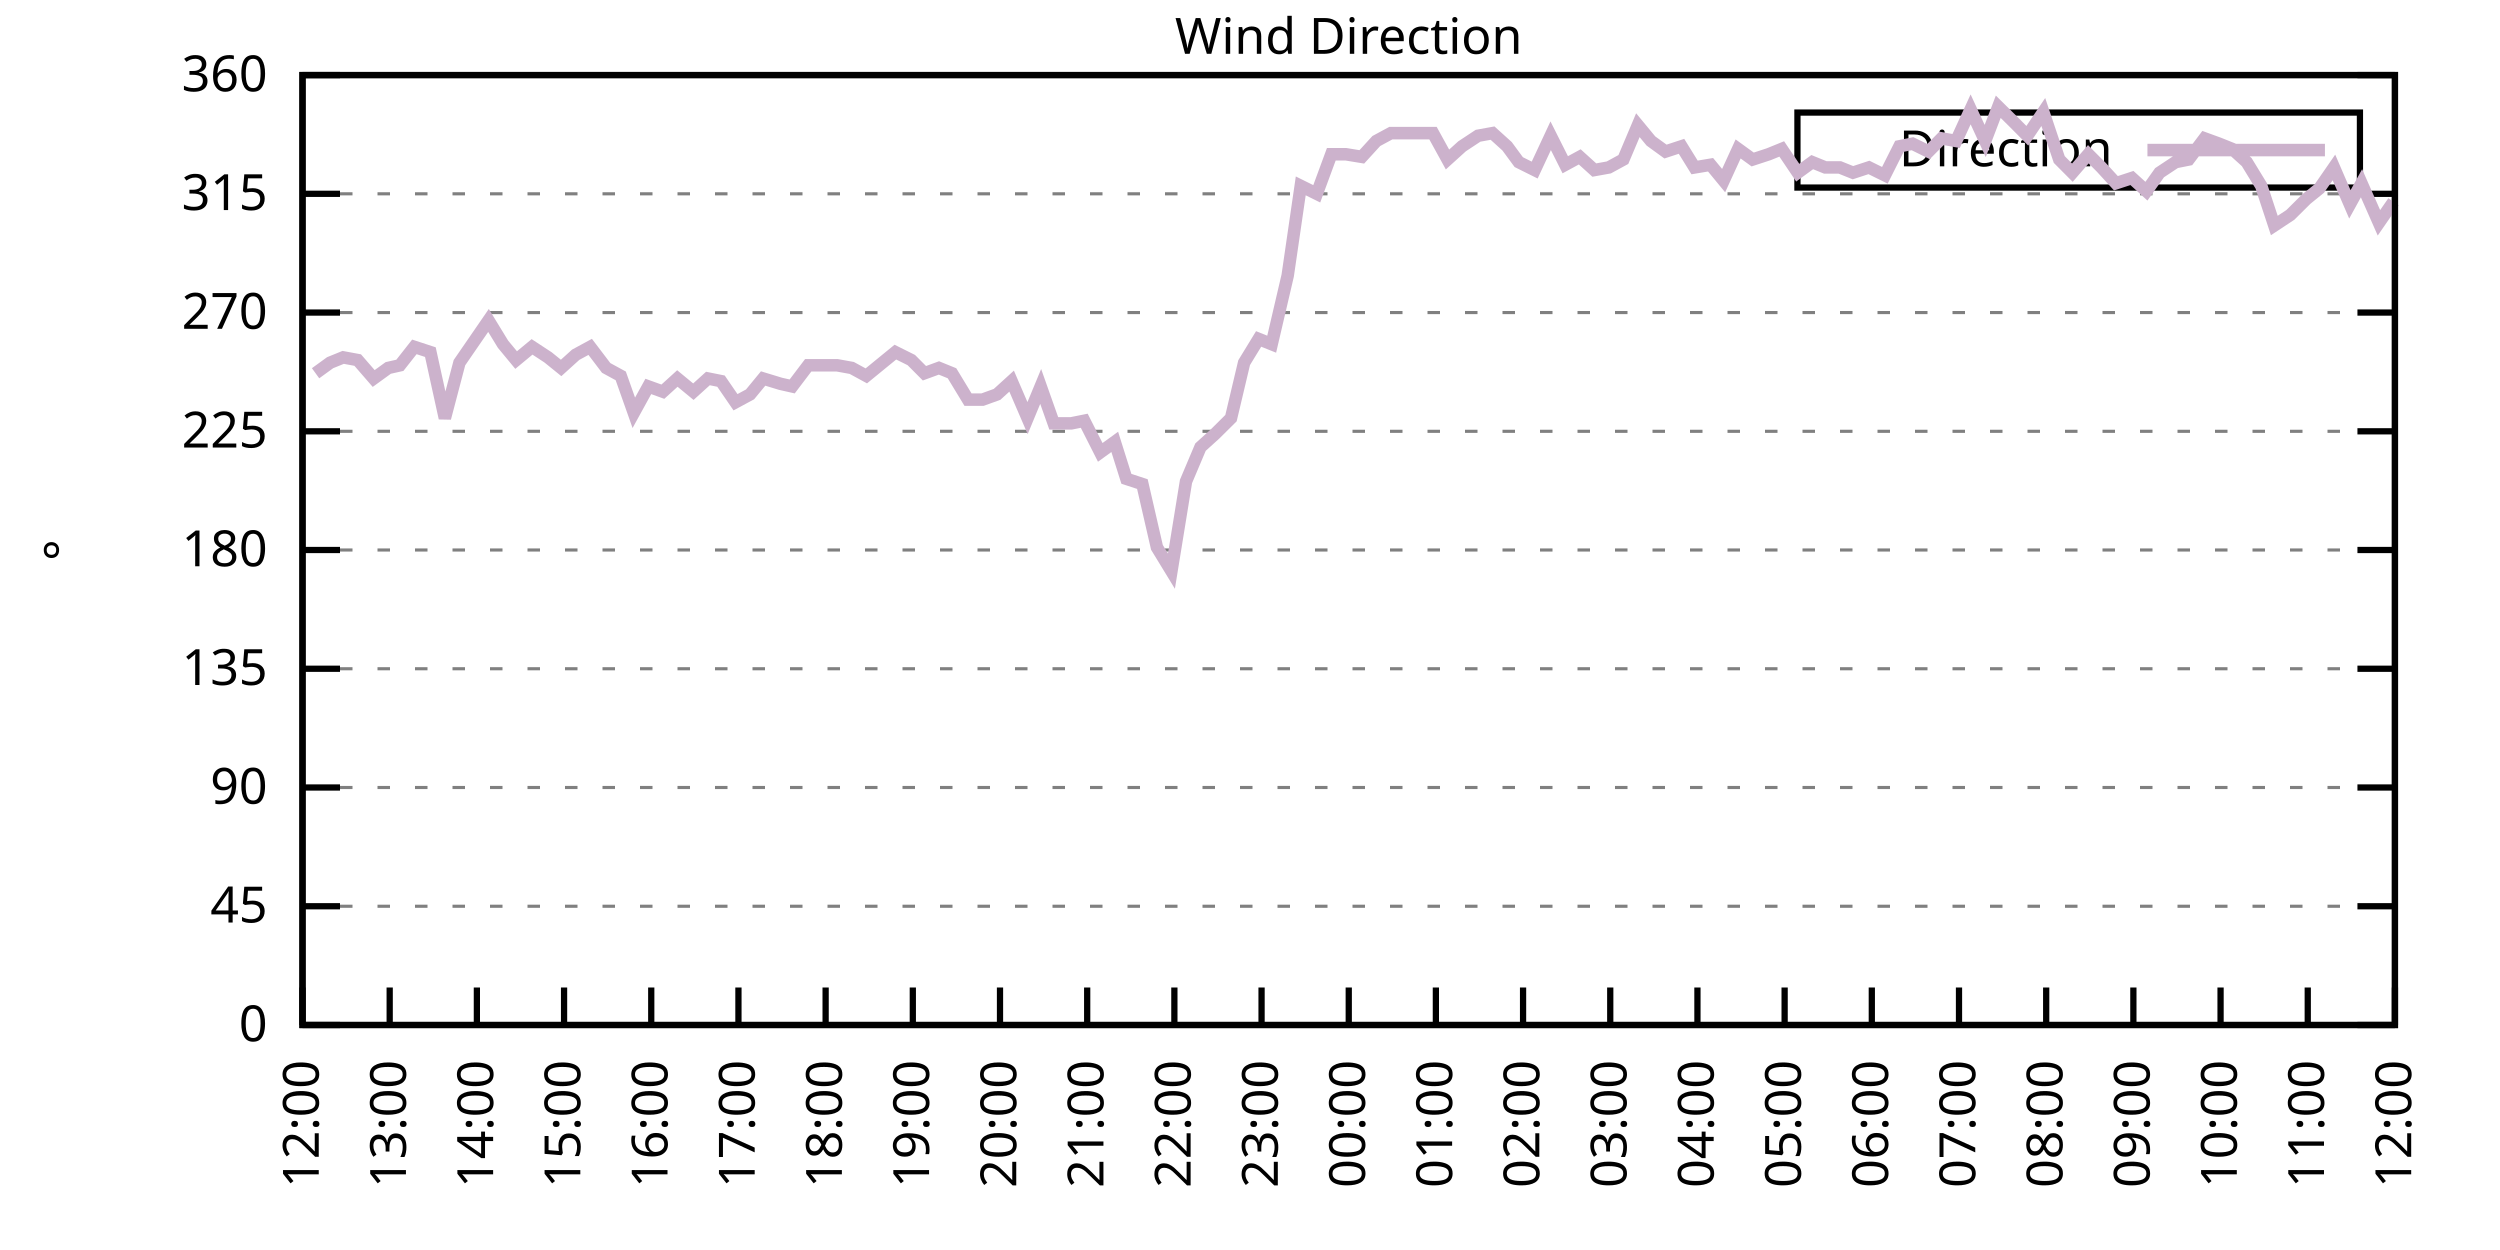
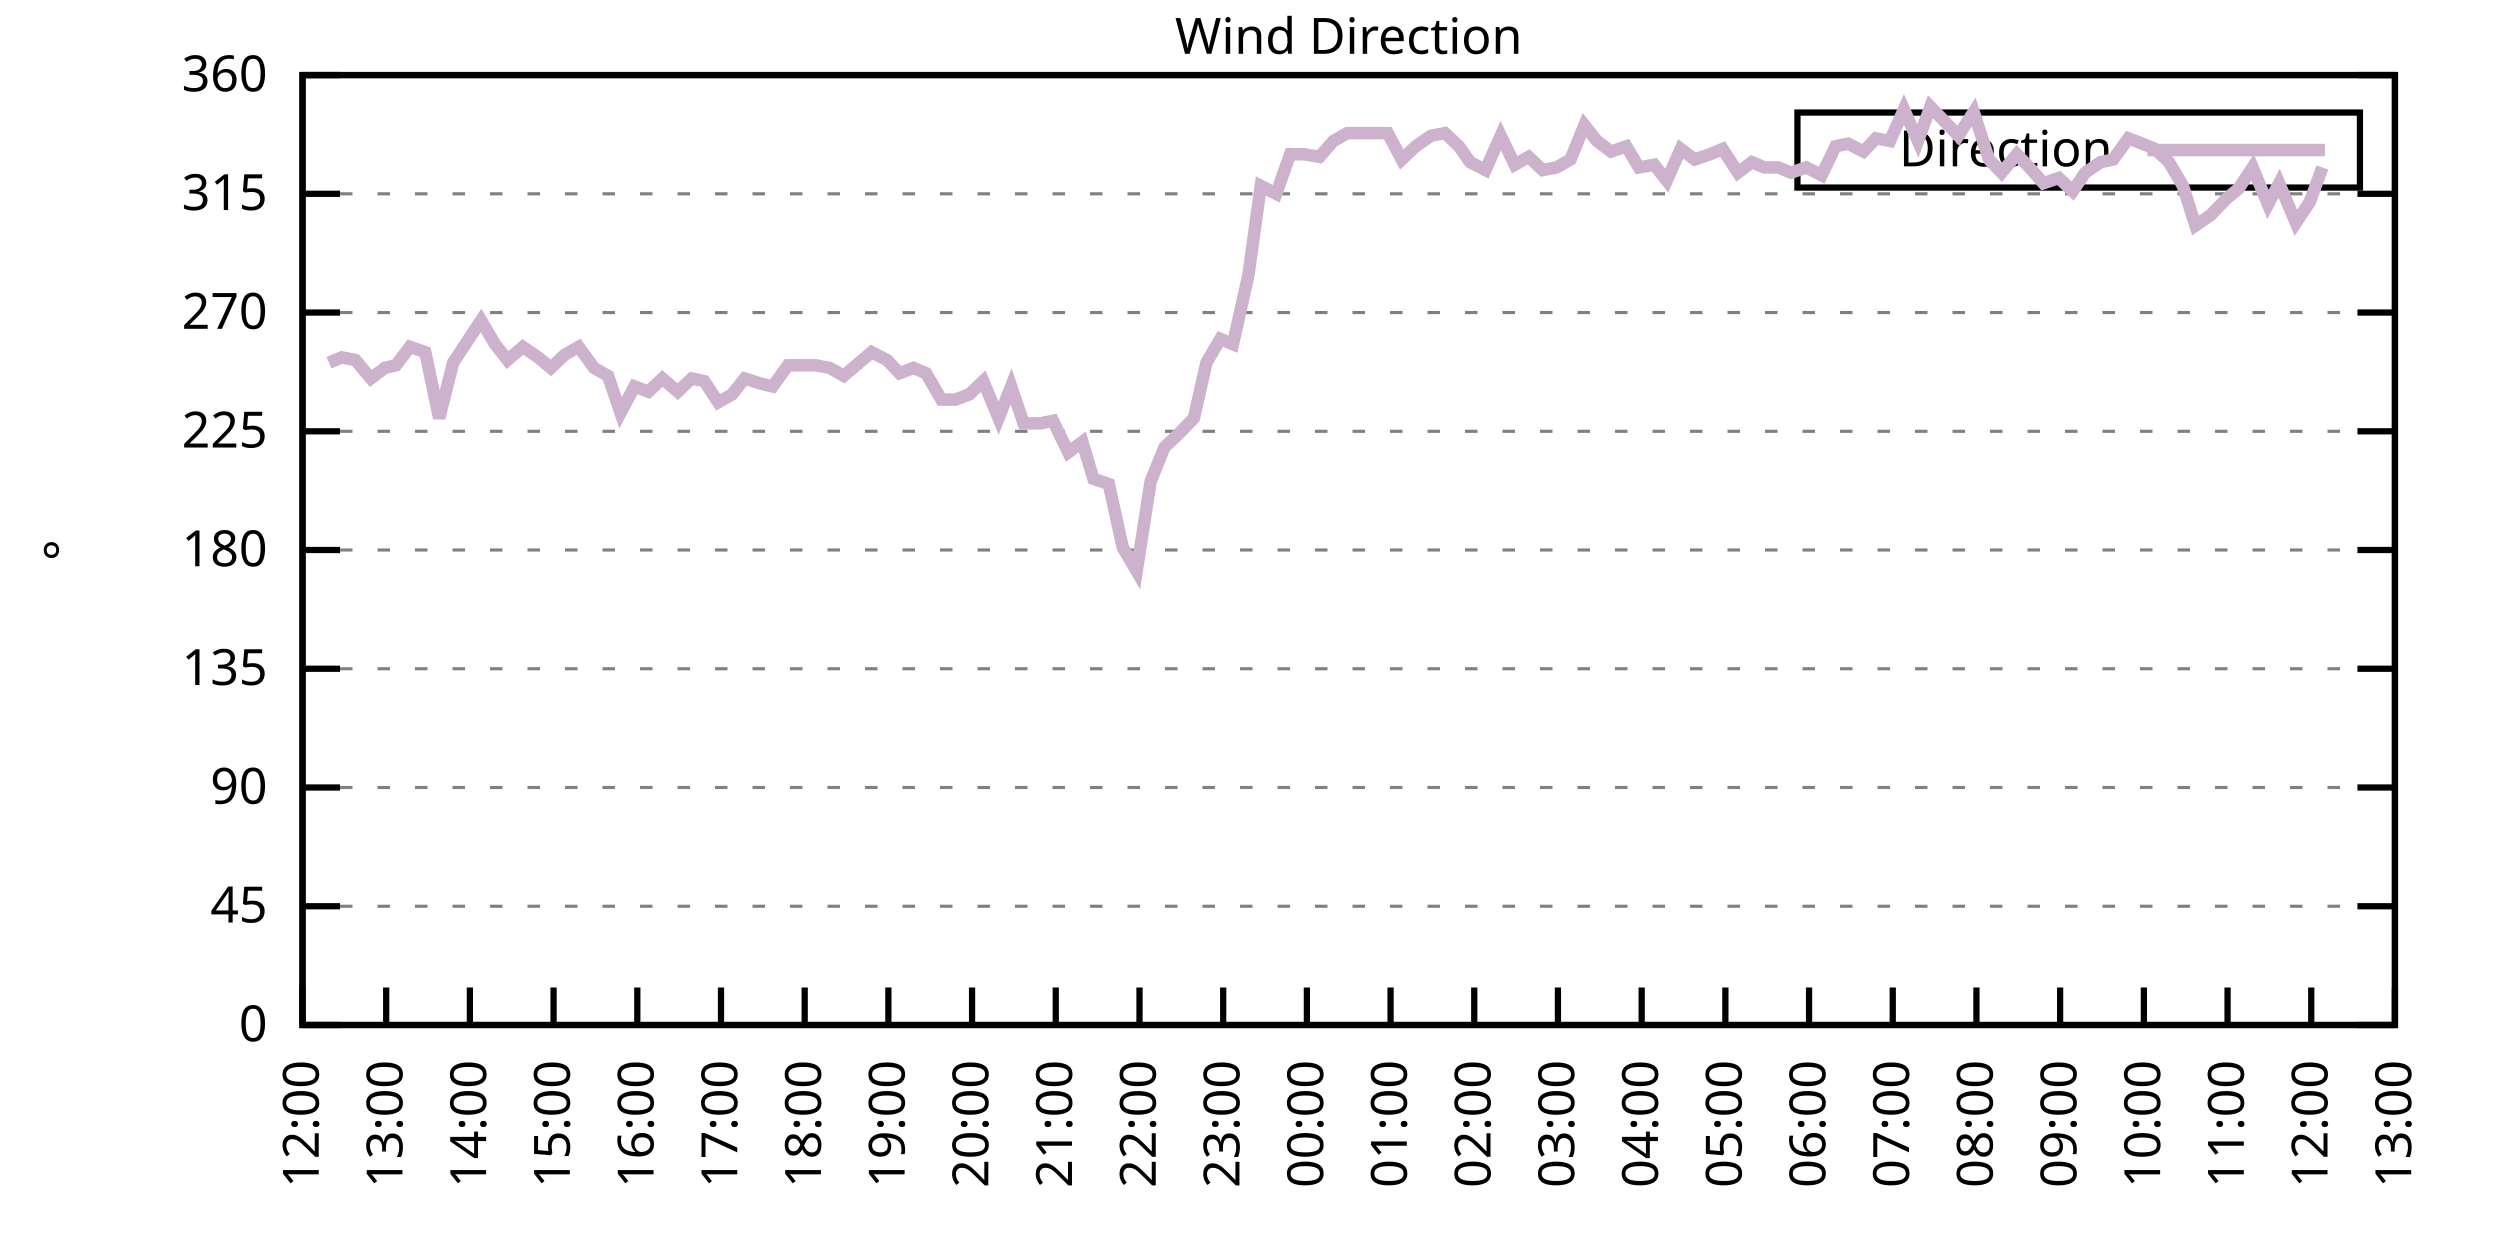
<svg xmlns="http://www.w3.org/2000/svg" xmlns:xlink="http://www.w3.org/1999/xlink" width="400" height="200" viewBox="0 0 400 200">
  <g id="gnuplot_canvas">
    <rect x="0" y="0" width="400" height="200" fill="none" />
    <defs>
      <circle id="gpDot" r="0.5" stroke-width="0.5" stroke="currentColor" />
      <path id="gpPt0" stroke-width="0.333" stroke="currentColor" d="M-1,0 h2 M0,-1 v2" />
      <path id="gpPt1" stroke-width="0.333" stroke="currentColor" d="M-1,-1 L1,1 M1,-1 L-1,1" />
      <path id="gpPt2" stroke-width="0.333" stroke="currentColor" d="M-1,0 L1,0 M0,-1 L0,1 M-1,-1 L1,1 M-1,1 L1,-1" />
      <rect id="gpPt3" stroke-width="0.333" stroke="currentColor" x="-1" y="-1" width="2" height="2" />
      <rect id="gpPt4" stroke-width="0.333" stroke="currentColor" fill="currentColor" x="-1" y="-1" width="2" height="2" />
      <circle id="gpPt5" stroke-width="0.333" stroke="currentColor" cx="0" cy="0" r="1" />
      <use xlink:href="#gpPt5" id="gpPt6" fill="currentColor" stroke="none" />
      <path id="gpPt7" stroke-width="0.333" stroke="currentColor" d="M0,-1.33 L-1.33,0.67 L1.33,0.67 z" />
      <use xlink:href="#gpPt7" id="gpPt8" fill="currentColor" stroke="none" />
      <use xlink:href="#gpPt7" id="gpPt9" stroke="currentColor" transform="rotate(180)" />
      <use xlink:href="#gpPt9" id="gpPt10" fill="currentColor" stroke="none" />
      <use xlink:href="#gpPt3" id="gpPt11" stroke="currentColor" transform="rotate(45)" />
      <use xlink:href="#gpPt11" id="gpPt12" fill="currentColor" stroke="none" />
      <path id="gpPt13" stroke-width="0.333" stroke="currentColor" d="M0,1.330 L1.265,0.411 L0.782,-1.067 L-0.782,-1.076 L-1.265,0.411 z" />
      <use xlink:href="#gpPt13" id="gpPt14" fill="currentColor" stroke="none" />
      <filter id="textbox" filterUnits="objectBoundingBox" x="0" y="0" height="1" width="1">
        <feFlood flood-color="white" flood-opacity="1" result="bgnd" />
        <feComposite in="SourceGraphic" in2="bgnd" operator="atop" />
      </filter>
      <filter id="greybox" filterUnits="objectBoundingBox" x="0" y="0" height="1" width="1">
        <feFlood flood-color="lightgrey" flood-opacity="1" result="grey" />
        <feComposite in="SourceGraphic" in2="grey" operator="atop" />
      </filter>
    </defs>
    <g fill="none" color="white" stroke="currentColor" stroke-width="1.00" stroke-linecap="butt" stroke-linejoin="miter">
</g>
    <g fill="none" color="black" stroke="currentColor" stroke-width="1.00" stroke-linecap="butt" stroke-linejoin="miter">
      <g stroke="none" shape-rendering="crispEdges">
        <polygon fill="rgb(255, 255, 255)" points="48.40,164.00 383.18,164.00 383.18,12.02 48.40,12.02 " />
      </g>
    </g>
    <g fill="none" color="black" stroke="currentColor" stroke-width="1.00" stroke-linecap="butt" stroke-linejoin="miter">
</g>
    <g fill="none" color="black" stroke="black" stroke-width="0.50" stroke-linecap="butt" stroke-linejoin="miter">
</g>
    <g fill="none" color="gray" stroke="currentColor" stroke-width="0.50" stroke-linecap="butt" stroke-linejoin="miter">
      <path stroke="gray" stroke-dasharray="2,4" class="gridline" d="M48.40,164.00 L383.19,164.00  " />
    </g>
    <g fill="none" color="gray" stroke="gray" stroke-width="1.00" stroke-linecap="butt" stroke-linejoin="miter">
</g>
    <g fill="none" color="black" stroke="currentColor" stroke-width="1.00" stroke-linecap="butt" stroke-linejoin="miter">
      <path stroke="black" d="M48.40,164.00 L54.40,164.00 M383.19,164.00 L377.19,164.00  " />
      <g transform="translate(42.80,166.60)" stroke="none" fill="black" font-family="Sans" font-size="8.00" text-anchor="end">
        <text>
          <tspan font-family="Sans"> 0</tspan>
        </text>
      </g>
    </g>
    <g fill="none" color="black" stroke="currentColor" stroke-width="1.00" stroke-linecap="butt" stroke-linejoin="miter">
</g>
    <g fill="none" color="black" stroke="black" stroke-width="0.50" stroke-linecap="butt" stroke-linejoin="miter">
</g>
    <g fill="none" color="gray" stroke="currentColor" stroke-width="0.50" stroke-linecap="butt" stroke-linejoin="miter">
      <path stroke="gray" stroke-dasharray="2,4" class="gridline" d="M48.40,145.00 L383.19,145.00  " />
    </g>
    <g fill="none" color="gray" stroke="gray" stroke-width="1.00" stroke-linecap="butt" stroke-linejoin="miter">
</g>
    <g fill="none" color="black" stroke="currentColor" stroke-width="1.00" stroke-linecap="butt" stroke-linejoin="miter">
      <path stroke="black" d="M48.40,145.00 L54.40,145.00 M383.19,145.00 L377.19,145.00  " />
      <g transform="translate(42.80,147.60)" stroke="none" fill="black" font-family="Sans" font-size="8.00" text-anchor="end">
        <text>
          <tspan font-family="Sans"> 45</tspan>
        </text>
      </g>
    </g>
    <g fill="none" color="black" stroke="currentColor" stroke-width="1.00" stroke-linecap="butt" stroke-linejoin="miter">
</g>
    <g fill="none" color="black" stroke="black" stroke-width="0.50" stroke-linecap="butt" stroke-linejoin="miter">
</g>
    <g fill="none" color="gray" stroke="currentColor" stroke-width="0.50" stroke-linecap="butt" stroke-linejoin="miter">
      <path stroke="gray" stroke-dasharray="2,4" class="gridline" d="M48.40,126.00 L383.19,126.00  " />
    </g>
    <g fill="none" color="gray" stroke="gray" stroke-width="1.00" stroke-linecap="butt" stroke-linejoin="miter">
</g>
    <g fill="none" color="black" stroke="currentColor" stroke-width="1.00" stroke-linecap="butt" stroke-linejoin="miter">
      <path stroke="black" d="M48.40,126.00 L54.40,126.00 M383.19,126.00 L377.19,126.00  " />
      <g transform="translate(42.80,128.60)" stroke="none" fill="black" font-family="Sans" font-size="8.00" text-anchor="end">
        <text>
          <tspan font-family="Sans"> 90</tspan>
        </text>
      </g>
    </g>
    <g fill="none" color="black" stroke="currentColor" stroke-width="1.00" stroke-linecap="butt" stroke-linejoin="miter">
</g>
    <g fill="none" color="black" stroke="black" stroke-width="0.50" stroke-linecap="butt" stroke-linejoin="miter">
</g>
    <g fill="none" color="gray" stroke="currentColor" stroke-width="0.50" stroke-linecap="butt" stroke-linejoin="miter">
      <path stroke="gray" stroke-dasharray="2,4" class="gridline" d="M48.40,107.00 L383.19,107.00  " />
    </g>
    <g fill="none" color="gray" stroke="gray" stroke-width="1.00" stroke-linecap="butt" stroke-linejoin="miter">
</g>
    <g fill="none" color="black" stroke="currentColor" stroke-width="1.00" stroke-linecap="butt" stroke-linejoin="miter">
      <path stroke="black" d="M48.40,107.00 L54.40,107.00 M383.19,107.00 L377.19,107.00  " />
      <g transform="translate(42.80,109.60)" stroke="none" fill="black" font-family="Sans" font-size="8.00" text-anchor="end">
        <text>
          <tspan font-family="Sans"> 135</tspan>
        </text>
      </g>
    </g>
    <g fill="none" color="black" stroke="currentColor" stroke-width="1.00" stroke-linecap="butt" stroke-linejoin="miter">
</g>
    <g fill="none" color="black" stroke="black" stroke-width="0.50" stroke-linecap="butt" stroke-linejoin="miter">
</g>
    <g fill="none" color="gray" stroke="currentColor" stroke-width="0.50" stroke-linecap="butt" stroke-linejoin="miter">
      <path stroke="gray" stroke-dasharray="2,4" class="gridline" d="M48.40,88.00 L383.19,88.00  " />
    </g>
    <g fill="none" color="gray" stroke="gray" stroke-width="1.00" stroke-linecap="butt" stroke-linejoin="miter">
</g>
    <g fill="none" color="black" stroke="currentColor" stroke-width="1.00" stroke-linecap="butt" stroke-linejoin="miter">
      <path stroke="black" d="M48.40,88.00 L54.40,88.00 M383.19,88.00 L377.19,88.00  " />
      <g transform="translate(42.80,90.60)" stroke="none" fill="black" font-family="Sans" font-size="8.00" text-anchor="end">
        <text>
          <tspan font-family="Sans"> 180</tspan>
        </text>
      </g>
    </g>
    <g fill="none" color="black" stroke="currentColor" stroke-width="1.00" stroke-linecap="butt" stroke-linejoin="miter">
</g>
    <g fill="none" color="black" stroke="black" stroke-width="0.50" stroke-linecap="butt" stroke-linejoin="miter">
</g>
    <g fill="none" color="gray" stroke="currentColor" stroke-width="0.50" stroke-linecap="butt" stroke-linejoin="miter">
      <path stroke="gray" stroke-dasharray="2,4" class="gridline" d="M48.40,69.01 L383.19,69.01  " />
    </g>
    <g fill="none" color="gray" stroke="gray" stroke-width="1.00" stroke-linecap="butt" stroke-linejoin="miter">
</g>
    <g fill="none" color="black" stroke="currentColor" stroke-width="1.00" stroke-linecap="butt" stroke-linejoin="miter">
      <path stroke="black" d="M48.40,69.01 L54.40,69.01 M383.19,69.01 L377.19,69.01  " />
      <g transform="translate(42.80,71.61)" stroke="none" fill="black" font-family="Sans" font-size="8.00" text-anchor="end">
        <text>
          <tspan font-family="Sans"> 225</tspan>
        </text>
      </g>
    </g>
    <g fill="none" color="black" stroke="currentColor" stroke-width="1.00" stroke-linecap="butt" stroke-linejoin="miter">
</g>
    <g fill="none" color="black" stroke="black" stroke-width="0.50" stroke-linecap="butt" stroke-linejoin="miter">
</g>
    <g fill="none" color="gray" stroke="currentColor" stroke-width="0.50" stroke-linecap="butt" stroke-linejoin="miter">
      <path stroke="gray" stroke-dasharray="2,4" class="gridline" d="M48.40,50.01 L383.19,50.01  " />
    </g>
    <g fill="none" color="gray" stroke="gray" stroke-width="1.00" stroke-linecap="butt" stroke-linejoin="miter">
</g>
    <g fill="none" color="black" stroke="currentColor" stroke-width="1.00" stroke-linecap="butt" stroke-linejoin="miter">
      <path stroke="black" d="M48.40,50.01 L54.40,50.01 M383.19,50.01 L377.19,50.01  " />
      <g transform="translate(42.80,52.61)" stroke="none" fill="black" font-family="Sans" font-size="8.00" text-anchor="end">
        <text>
          <tspan font-family="Sans"> 270</tspan>
        </text>
      </g>
    </g>
    <g fill="none" color="black" stroke="currentColor" stroke-width="1.00" stroke-linecap="butt" stroke-linejoin="miter">
</g>
    <g fill="none" color="black" stroke="black" stroke-width="0.50" stroke-linecap="butt" stroke-linejoin="miter">
</g>
    <g fill="none" color="gray" stroke="currentColor" stroke-width="0.50" stroke-linecap="butt" stroke-linejoin="miter">
      <path stroke="gray" stroke-dasharray="2,4" class="gridline" d="M48.40,31.01 L383.19,31.01  " />
    </g>
    <g fill="none" color="gray" stroke="gray" stroke-width="1.00" stroke-linecap="butt" stroke-linejoin="miter">
</g>
    <g fill="none" color="black" stroke="currentColor" stroke-width="1.00" stroke-linecap="butt" stroke-linejoin="miter">
      <path stroke="black" d="M48.40,31.01 L54.40,31.01 M383.19,31.01 L377.19,31.01  " />
      <g transform="translate(42.80,33.61)" stroke="none" fill="black" font-family="Sans" font-size="8.00" text-anchor="end">
        <text>
          <tspan font-family="Sans"> 315</tspan>
        </text>
      </g>
    </g>
    <g fill="none" color="black" stroke="currentColor" stroke-width="1.00" stroke-linecap="butt" stroke-linejoin="miter">
</g>
    <g fill="none" color="black" stroke="black" stroke-width="0.50" stroke-linecap="butt" stroke-linejoin="miter">
</g>
    <g fill="none" color="gray" stroke="currentColor" stroke-width="0.50" stroke-linecap="butt" stroke-linejoin="miter">
      <path stroke="gray" stroke-dasharray="2,4" class="gridline" d="M48.40,12.01 L383.19,12.01  " />
    </g>
    <g fill="none" color="gray" stroke="gray" stroke-width="1.00" stroke-linecap="butt" stroke-linejoin="miter">
</g>
    <g fill="none" color="black" stroke="currentColor" stroke-width="1.00" stroke-linecap="butt" stroke-linejoin="miter">
      <path stroke="black" d="M48.40,12.01 L54.40,12.01 M383.19,12.01 L377.19,12.01  " />
      <g transform="translate(42.80,14.61)" stroke="none" fill="black" font-family="Sans" font-size="8.00" text-anchor="end">
        <text>
          <tspan font-family="Sans"> 360</tspan>
        </text>
      </g>
    </g>
    <g fill="none" color="black" stroke="currentColor" stroke-width="1.00" stroke-linecap="butt" stroke-linejoin="miter">
      <path stroke="black" d="M48.40,164.00 L48.40,158.00  " />
      <g transform="translate(51.00,169.60) rotate(270.00)" stroke="none" fill="black" font-family="Sans" font-size="8.00" text-anchor="end">
        <text>
          <tspan font-family="Sans">12:00</tspan>
        </text>
      </g>
    </g>
    <g fill="none" color="black" stroke="currentColor" stroke-width="1.00" stroke-linecap="butt" stroke-linejoin="miter">
-       <path stroke="black" d="M62.35,164.00 L62.35,158.00  " />
-       <g transform="translate(64.95,169.60) rotate(270.00)" stroke="none" fill="black" font-family="Sans" font-size="8.00" text-anchor="end">
+       <path stroke="black" d="M61.79,164.00 L61.79,158.00  " />
+       <g transform="translate(64.39,169.60) rotate(270.00)" stroke="none" fill="black" font-family="Sans" font-size="8.00" text-anchor="end">
        <text>
          <tspan font-family="Sans">13:00</tspan>
        </text>
      </g>
    </g>
    <g fill="none" color="black" stroke="currentColor" stroke-width="1.00" stroke-linecap="butt" stroke-linejoin="miter">
-       <path stroke="black" d="M76.30,164.00 L76.30,158.00  " />
-       <g transform="translate(78.90,169.60) rotate(270.00)" stroke="none" fill="black" font-family="Sans" font-size="8.00" text-anchor="end">
+       <path stroke="black" d="M75.18,164.00 L75.18,158.00  " />
+       <g transform="translate(77.78,169.60) rotate(270.00)" stroke="none" fill="black" font-family="Sans" font-size="8.00" text-anchor="end">
        <text>
          <tspan font-family="Sans">14:00</tspan>
        </text>
      </g>
    </g>
    <g fill="none" color="black" stroke="currentColor" stroke-width="1.00" stroke-linecap="butt" stroke-linejoin="miter">
-       <path stroke="black" d="M90.25,164.00 L90.25,158.00  " />
-       <g transform="translate(92.85,169.60) rotate(270.00)" stroke="none" fill="black" font-family="Sans" font-size="8.00" text-anchor="end">
+       <path stroke="black" d="M88.57,164.00 L88.57,158.00  " />
+       <g transform="translate(91.17,169.60) rotate(270.00)" stroke="none" fill="black" font-family="Sans" font-size="8.00" text-anchor="end">
        <text>
          <tspan font-family="Sans">15:00</tspan>
        </text>
      </g>
    </g>
    <g fill="none" color="black" stroke="currentColor" stroke-width="1.00" stroke-linecap="butt" stroke-linejoin="miter">
-       <path stroke="black" d="M104.20,164.00 L104.20,158.00  " />
-       <g transform="translate(106.80,169.60) rotate(270.00)" stroke="none" fill="black" font-family="Sans" font-size="8.00" text-anchor="end">
+       <path stroke="black" d="M101.97,164.00 L101.97,158.00  " />
+       <g transform="translate(104.57,169.60) rotate(270.00)" stroke="none" fill="black" font-family="Sans" font-size="8.00" text-anchor="end">
        <text>
          <tspan font-family="Sans">16:00</tspan>
        </text>
      </g>
    </g>
    <g fill="none" color="black" stroke="currentColor" stroke-width="1.00" stroke-linecap="butt" stroke-linejoin="miter">
-       <path stroke="black" d="M118.15,164.00 L118.15,158.00  " />
-       <g transform="translate(120.75,169.60) rotate(270.00)" stroke="none" fill="black" font-family="Sans" font-size="8.00" text-anchor="end">
+       <path stroke="black" d="M115.36,164.00 L115.36,158.00  " />
+       <g transform="translate(117.96,169.60) rotate(270.00)" stroke="none" fill="black" font-family="Sans" font-size="8.00" text-anchor="end">
        <text>
          <tspan font-family="Sans">17:00</tspan>
        </text>
      </g>
    </g>
    <g fill="none" color="black" stroke="currentColor" stroke-width="1.00" stroke-linecap="butt" stroke-linejoin="miter">
-       <path stroke="black" d="M132.10,164.00 L132.10,158.00  " />
-       <g transform="translate(134.70,169.60) rotate(270.00)" stroke="none" fill="black" font-family="Sans" font-size="8.00" text-anchor="end">
+       <path stroke="black" d="M128.75,164.00 L128.75,158.00  " />
+       <g transform="translate(131.35,169.60) rotate(270.00)" stroke="none" fill="black" font-family="Sans" font-size="8.00" text-anchor="end">
        <text>
          <tspan font-family="Sans">18:00</tspan>
        </text>
      </g>
    </g>
    <g fill="none" color="black" stroke="currentColor" stroke-width="1.00" stroke-linecap="butt" stroke-linejoin="miter">
-       <path stroke="black" d="M146.05,164.00 L146.05,158.00  " />
-       <g transform="translate(148.65,169.60) rotate(270.00)" stroke="none" fill="black" font-family="Sans" font-size="8.00" text-anchor="end">
+       <path stroke="black" d="M142.14,164.00 L142.14,158.00  " />
+       <g transform="translate(144.74,169.60) rotate(270.00)" stroke="none" fill="black" font-family="Sans" font-size="8.00" text-anchor="end">
        <text>
          <tspan font-family="Sans">19:00</tspan>
        </text>
      </g>
    </g>
    <g fill="none" color="black" stroke="currentColor" stroke-width="1.00" stroke-linecap="butt" stroke-linejoin="miter">
-       <path stroke="black" d="M160.00,164.00 L160.00,158.00  " />
-       <g transform="translate(162.60,169.60) rotate(270.00)" stroke="none" fill="black" font-family="Sans" font-size="8.00" text-anchor="end">
+       <path stroke="black" d="M155.53,164.00 L155.53,158.00  " />
+       <g transform="translate(158.13,169.60) rotate(270.00)" stroke="none" fill="black" font-family="Sans" font-size="8.00" text-anchor="end">
        <text>
          <tspan font-family="Sans">20:00</tspan>
        </text>
      </g>
    </g>
    <g fill="none" color="black" stroke="currentColor" stroke-width="1.00" stroke-linecap="butt" stroke-linejoin="miter">
-       <path stroke="black" d="M173.95,164.00 L173.95,158.00  " />
-       <g transform="translate(176.55,169.60) rotate(270.00)" stroke="none" fill="black" font-family="Sans" font-size="8.00" text-anchor="end">
+       <path stroke="black" d="M168.92,164.00 L168.92,158.00  " />
+       <g transform="translate(171.52,169.60) rotate(270.00)" stroke="none" fill="black" font-family="Sans" font-size="8.00" text-anchor="end">
        <text>
          <tspan font-family="Sans">21:00</tspan>
        </text>
      </g>
    </g>
    <g fill="none" color="black" stroke="currentColor" stroke-width="1.00" stroke-linecap="butt" stroke-linejoin="miter">
-       <path stroke="black" d="M187.90,164.00 L187.90,158.00  " />
-       <g transform="translate(190.50,169.60) rotate(270.00)" stroke="none" fill="black" font-family="Sans" font-size="8.00" text-anchor="end">
+       <path stroke="black" d="M182.32,164.00 L182.32,158.00  " />
+       <g transform="translate(184.92,169.60) rotate(270.00)" stroke="none" fill="black" font-family="Sans" font-size="8.00" text-anchor="end">
        <text>
          <tspan font-family="Sans">22:00</tspan>
        </text>
      </g>
    </g>
    <g fill="none" color="black" stroke="currentColor" stroke-width="1.00" stroke-linecap="butt" stroke-linejoin="miter">
-       <path stroke="black" d="M201.85,164.00 L201.85,158.00  " />
-       <g transform="translate(204.45,169.60) rotate(270.00)" stroke="none" fill="black" font-family="Sans" font-size="8.00" text-anchor="end">
+       <path stroke="black" d="M195.71,164.00 L195.71,158.00  " />
+       <g transform="translate(198.31,169.60) rotate(270.00)" stroke="none" fill="black" font-family="Sans" font-size="8.00" text-anchor="end">
        <text>
          <tspan font-family="Sans">23:00</tspan>
        </text>
      </g>
    </g>
    <g fill="none" color="black" stroke="currentColor" stroke-width="1.00" stroke-linecap="butt" stroke-linejoin="miter">
-       <path stroke="black" d="M215.80,164.00 L215.80,158.00  " />
-       <g transform="translate(218.40,169.60) rotate(270.00)" stroke="none" fill="black" font-family="Sans" font-size="8.00" text-anchor="end">
+       <path stroke="black" d="M209.10,164.00 L209.10,158.00  " />
+       <g transform="translate(211.70,169.60) rotate(270.00)" stroke="none" fill="black" font-family="Sans" font-size="8.00" text-anchor="end">
        <text>
          <tspan font-family="Sans">00:00</tspan>
        </text>
      </g>
    </g>
    <g fill="none" color="black" stroke="currentColor" stroke-width="1.00" stroke-linecap="butt" stroke-linejoin="miter">
-       <path stroke="black" d="M229.74,164.00 L229.74,158.00  " />
-       <g transform="translate(232.34,169.60) rotate(270.00)" stroke="none" fill="black" font-family="Sans" font-size="8.00" text-anchor="end">
+       <path stroke="black" d="M222.49,164.00 L222.49,158.00  " />
+       <g transform="translate(225.09,169.60) rotate(270.00)" stroke="none" fill="black" font-family="Sans" font-size="8.00" text-anchor="end">
        <text>
          <tspan font-family="Sans">01:00</tspan>
        </text>
      </g>
    </g>
    <g fill="none" color="black" stroke="currentColor" stroke-width="1.00" stroke-linecap="butt" stroke-linejoin="miter">
-       <path stroke="black" d="M243.69,164.00 L243.69,158.00  " />
-       <g transform="translate(246.29,169.60) rotate(270.00)" stroke="none" fill="black" font-family="Sans" font-size="8.00" text-anchor="end">
+       <path stroke="black" d="M235.88,164.00 L235.88,158.00  " />
+       <g transform="translate(238.48,169.60) rotate(270.00)" stroke="none" fill="black" font-family="Sans" font-size="8.00" text-anchor="end">
        <text>
          <tspan font-family="Sans">02:00</tspan>
        </text>
      </g>
    </g>
    <g fill="none" color="black" stroke="currentColor" stroke-width="1.00" stroke-linecap="butt" stroke-linejoin="miter">
-       <path stroke="black" d="M257.64,164.00 L257.64,158.00  " />
-       <g transform="translate(260.24,169.60) rotate(270.00)" stroke="none" fill="black" font-family="Sans" font-size="8.00" text-anchor="end">
+       <path stroke="black" d="M249.27,164.00 L249.27,158.00  " />
+       <g transform="translate(251.87,169.60) rotate(270.00)" stroke="none" fill="black" font-family="Sans" font-size="8.00" text-anchor="end">
        <text>
          <tspan font-family="Sans">03:00</tspan>
        </text>
      </g>
    </g>
    <g fill="none" color="black" stroke="currentColor" stroke-width="1.00" stroke-linecap="butt" stroke-linejoin="miter">
-       <path stroke="black" d="M271.59,164.00 L271.59,158.00  " />
-       <g transform="translate(274.19,169.60) rotate(270.00)" stroke="none" fill="black" font-family="Sans" font-size="8.00" text-anchor="end">
+       <path stroke="black" d="M262.67,164.00 L262.67,158.00  " />
+       <g transform="translate(265.27,169.60) rotate(270.00)" stroke="none" fill="black" font-family="Sans" font-size="8.00" text-anchor="end">
        <text>
          <tspan font-family="Sans">04:00</tspan>
        </text>
      </g>
    </g>
    <g fill="none" color="black" stroke="currentColor" stroke-width="1.00" stroke-linecap="butt" stroke-linejoin="miter">
-       <path stroke="black" d="M285.54,164.00 L285.54,158.00  " />
-       <g transform="translate(288.14,169.60) rotate(270.00)" stroke="none" fill="black" font-family="Sans" font-size="8.00" text-anchor="end">
+       <path stroke="black" d="M276.06,164.00 L276.06,158.00  " />
+       <g transform="translate(278.66,169.60) rotate(270.00)" stroke="none" fill="black" font-family="Sans" font-size="8.00" text-anchor="end">
        <text>
          <tspan font-family="Sans">05:00</tspan>
        </text>
      </g>
    </g>
    <g fill="none" color="black" stroke="currentColor" stroke-width="1.00" stroke-linecap="butt" stroke-linejoin="miter">
-       <path stroke="black" d="M299.49,164.00 L299.49,158.00  " />
-       <g transform="translate(302.09,169.60) rotate(270.00)" stroke="none" fill="black" font-family="Sans" font-size="8.00" text-anchor="end">
+       <path stroke="black" d="M289.45,164.00 L289.45,158.00  " />
+       <g transform="translate(292.05,169.60) rotate(270.00)" stroke="none" fill="black" font-family="Sans" font-size="8.00" text-anchor="end">
        <text>
          <tspan font-family="Sans">06:00</tspan>
        </text>
      </g>
    </g>
    <g fill="none" color="black" stroke="currentColor" stroke-width="1.00" stroke-linecap="butt" stroke-linejoin="miter">
-       <path stroke="black" d="M313.44,164.00 L313.44,158.00  " />
-       <g transform="translate(316.04,169.60) rotate(270.00)" stroke="none" fill="black" font-family="Sans" font-size="8.00" text-anchor="end">
+       <path stroke="black" d="M302.84,164.00 L302.84,158.00  " />
+       <g transform="translate(305.44,169.60) rotate(270.00)" stroke="none" fill="black" font-family="Sans" font-size="8.00" text-anchor="end">
        <text>
          <tspan font-family="Sans">07:00</tspan>
        </text>
      </g>
    </g>
    <g fill="none" color="black" stroke="currentColor" stroke-width="1.00" stroke-linecap="butt" stroke-linejoin="miter">
-       <path stroke="black" d="M327.39,164.00 L327.39,158.00  " />
-       <g transform="translate(329.99,169.60) rotate(270.00)" stroke="none" fill="black" font-family="Sans" font-size="8.00" text-anchor="end">
+       <path stroke="black" d="M316.23,164.00 L316.23,158.00  " />
+       <g transform="translate(318.83,169.60) rotate(270.00)" stroke="none" fill="black" font-family="Sans" font-size="8.00" text-anchor="end">
        <text>
          <tspan font-family="Sans">08:00</tspan>
        </text>
      </g>
    </g>
    <g fill="none" color="black" stroke="currentColor" stroke-width="1.00" stroke-linecap="butt" stroke-linejoin="miter">
-       <path stroke="black" d="M341.34,164.00 L341.34,158.00  " />
-       <g transform="translate(343.94,169.60) rotate(270.00)" stroke="none" fill="black" font-family="Sans" font-size="8.00" text-anchor="end">
+       <path stroke="black" d="M329.62,164.00 L329.62,158.00  " />
+       <g transform="translate(332.22,169.60) rotate(270.00)" stroke="none" fill="black" font-family="Sans" font-size="8.00" text-anchor="end">
        <text>
          <tspan font-family="Sans">09:00</tspan>
        </text>
      </g>
    </g>
    <g fill="none" color="black" stroke="currentColor" stroke-width="1.00" stroke-linecap="butt" stroke-linejoin="miter">
-       <path stroke="black" d="M355.29,164.00 L355.29,158.00  " />
-       <g transform="translate(357.89,169.60) rotate(270.00)" stroke="none" fill="black" font-family="Sans" font-size="8.00" text-anchor="end">
+       <path stroke="black" d="M343.02,164.00 L343.02,158.00  " />
+       <g transform="translate(345.62,169.60) rotate(270.00)" stroke="none" fill="black" font-family="Sans" font-size="8.00" text-anchor="end">
        <text>
          <tspan font-family="Sans">10:00</tspan>
        </text>
      </g>
    </g>
    <g fill="none" color="black" stroke="currentColor" stroke-width="1.00" stroke-linecap="butt" stroke-linejoin="miter">
-       <path stroke="black" d="M369.24,164.00 L369.24,158.00  " />
-       <g transform="translate(371.84,169.60) rotate(270.00)" stroke="none" fill="black" font-family="Sans" font-size="8.00" text-anchor="end">
+       <path stroke="black" d="M356.41,164.00 L356.41,158.00  " />
+       <g transform="translate(359.01,169.60) rotate(270.00)" stroke="none" fill="black" font-family="Sans" font-size="8.00" text-anchor="end">
        <text>
          <tspan font-family="Sans">11:00</tspan>
+         </text>
+       </g>
+     </g>
+     <g fill="none" color="black" stroke="currentColor" stroke-width="1.00" stroke-linecap="butt" stroke-linejoin="miter">
+       <path stroke="black" d="M369.80,164.00 L369.80,158.00  " />
+       <g transform="translate(372.40,169.60) rotate(270.00)" stroke="none" fill="black" font-family="Sans" font-size="8.00" text-anchor="end">
+         <text>
+           <tspan font-family="Sans">12:00</tspan>
        </text>
      </g>
    </g>
    <g fill="none" color="black" stroke="currentColor" stroke-width="1.00" stroke-linecap="butt" stroke-linejoin="miter">
      <path stroke="black" d="M383.19,164.00 L383.19,158.00  " />
      <g transform="translate(385.79,169.60) rotate(270.00)" stroke="none" fill="black" font-family="Sans" font-size="8.00" text-anchor="end">
        <text>
-           <tspan font-family="Sans">12:00</tspan>
+           <tspan font-family="Sans">13:00</tspan>
        </text>
      </g>
    </g>
    <g fill="none" color="black" stroke="currentColor" stroke-width="1.00" stroke-linecap="butt" stroke-linejoin="miter">
</g>
    <g fill="none" color="black" stroke="currentColor" stroke-width="1.00" stroke-linecap="butt" stroke-linejoin="miter">
      <path stroke="black" d="M48.40,12.01 L48.40,164.00 L383.19,164.00 L383.19,12.01 L48.40,12.01 Z  " />
    </g>
    <g fill="none" color="black" stroke="currentColor" stroke-width="1.00" stroke-linecap="butt" stroke-linejoin="miter">
</g>
    <g fill="none" color="black" stroke="currentColor" stroke-width="1.00" stroke-linecap="butt" stroke-linejoin="miter">
      <path stroke="black" d="M287.59,30.01 L287.59,18.01 L377.59,18.01 L377.59,30.01 L287.59,30.01 Z  " />
    </g>
    <g id="Wind_direction_plot_1">
      <g fill="none" color="white" stroke="black" stroke-width="2.00" stroke-linecap="butt" stroke-linejoin="miter">
</g>
      <g fill="none" color="black" stroke="currentColor" stroke-width="2.00" stroke-linecap="butt" stroke-linejoin="miter">
        <g transform="translate(337.99,26.61)" stroke="none" fill="black" font-family="Sans" font-size="8.00" text-anchor="end">
          <text>
            <tspan font-family="Sans">Direction</tspan>
          </text>
        </g>
      </g>
      <g fill="none" color="black" stroke="currentColor" stroke-width="2.00" stroke-linecap="butt" stroke-linejoin="miter">
-         <path stroke="rgb(204, 178, 204)" d="M343.59,24.01 L371.99,24.01 M50.49,59.72 L52.82,58.03 L54.91,57.18 L57.23,57.61 L59.79,60.56 L62.12,58.87   L63.98,58.45 L66.30,55.50 L68.86,56.34 L71.18,66.90 L73.51,58.03 L78.16,51.27 L80.48,55.07 L82.58,57.61   L85.13,55.50 L87.69,57.18 L89.78,58.87 L92.11,56.76 L94.43,55.50 L96.99,58.87 L99.32,60.14 L101.41,66.05   L103.73,61.83 L106.06,62.67 L108.38,60.56 L110.94,62.67 L113.27,60.56 L115.36,60.98 L117.68,64.36 L120.01,63.10   L122.10,60.56 L124.89,61.41 L126.75,61.83 L129.31,58.45 L131.63,58.45 L133.96,58.45 L136.28,58.87 L138.61,60.14   L143.26,56.34 L145.81,57.61 L147.91,59.72 L150.23,58.87 L152.32,59.72 L154.88,63.94 L157.21,63.94 L159.53,63.10   L161.86,60.98 L164.41,66.90 L166.51,61.83 L168.60,67.74 L171.39,67.74 L173.48,67.32 L176.04,72.38 L178.36,70.70   L180.22,76.61 L182.78,77.45 L185.11,87.58 L187.43,91.38 L189.76,77.03 L192.08,71.54 L194.41,69.43 L196.96,66.90   L199.06,58.03 L201.38,54.23 L203.47,55.07 L206.03,44.10 L208.12,29.74 L210.68,31.01 L213.01,24.68 L215.33,24.68   L217.89,25.10 L220.21,22.56 L222.54,21.30 L224.63,21.30 L226.95,21.30 L229.28,21.30 L231.60,25.52 L233.93,23.41   L236.49,21.72 L238.81,21.30 L241.14,23.41 L243.00,25.94 L245.55,27.21 L248.11,21.72 L250.44,26.36 L252.76,25.10   L255.09,27.21 L257.41,26.79 L259.74,25.52 L262.06,20.03 L264.15,22.56 L266.48,24.25 L269.04,23.41 L271.13,26.79   L273.69,26.36 L275.78,28.90 L278.10,23.83 L280.43,25.52 L282.99,24.68 L285.08,23.83 L287.64,27.63 L289.96,25.94   L292.05,26.79 L294.38,26.79 L296.47,27.63 L299.03,26.79 L301.58,28.05 L303.91,23.41 L306.00,22.99 L308.56,24.25   L310.65,22.14 L312.98,22.56 L315.30,17.50 L317.63,22.56 L319.72,17.08 L322.28,19.61 L324.37,21.72 L326.93,17.92   L329.48,25.52 L331.58,27.63 L334.13,24.68 L336.23,26.79 L338.55,29.32 L341.11,28.48 L343.43,30.59 L345.53,27.63   L348.08,25.94 L350.18,25.52 L352.73,22.14 L355.06,22.99 L357.15,23.83 L359.48,25.94 L361.80,29.74 L363.89,36.08   L366.45,34.39 L369.01,31.85 L371.10,30.16 L373.43,26.79 L375.98,32.70 L377.84,29.32 L380.63,35.65 L382.96,32.28    " />
+         <path stroke="rgb(204, 178, 204)" d="M343.59,24.01 L371.99,24.01 M52.64,58.03 L54.65,57.18 L56.88,57.61 L59.34,60.56 L61.57,58.87 L63.35,58.45   L65.59,55.50 L68.04,56.34 L70.27,66.90 L72.50,58.03 L76.97,51.27 L79.20,55.07 L81.21,57.61 L83.66,55.50   L86.12,57.18 L88.13,58.87 L90.36,56.76 L92.59,55.50 L95.05,58.87 L97.28,60.14 L99.29,66.05 L101.52,61.83   L103.75,62.67 L105.98,60.56 L108.44,62.67 L110.67,60.56 L112.68,60.98 L114.91,64.36 L117.14,63.10 L119.15,60.56   L121.83,61.41 L123.62,61.83 L126.07,58.45 L128.30,58.45 L130.54,58.45 L132.77,58.87 L135.00,60.14 L139.46,56.34   L141.92,57.61 L143.93,59.72 L146.16,58.87 L148.17,59.72 L150.62,63.94 L152.85,63.94 L155.09,63.10 L157.32,60.98   L159.77,66.90 L161.78,61.83 L163.79,67.74 L166.47,67.74 L168.48,67.32 L170.93,72.38 L173.17,70.70 L174.95,76.61   L177.41,77.45 L179.64,87.58 L181.87,91.38 L184.10,77.03 L186.33,71.54 L188.57,69.43 L191.02,66.90 L193.03,58.03   L195.26,54.23 L197.27,55.07 L199.73,44.10 L201.73,29.74 L204.19,31.01 L206.42,24.68 L208.65,24.68 L211.11,25.10   L213.34,22.56 L215.57,21.30 L217.58,21.30 L219.81,21.30 L222.04,21.30 L224.28,25.52 L226.51,23.41 L228.96,21.72   L231.20,21.30 L233.43,23.41 L235.21,25.94 L237.67,27.21 L240.12,21.72 L242.36,26.36 L244.59,25.10 L246.82,27.21   L249.05,26.79 L251.28,25.52 L253.51,20.03 L255.52,22.56 L257.76,24.25 L260.21,23.41 L262.22,26.79 L264.67,26.36   L266.68,28.90 L268.92,23.83 L271.15,25.52 L273.60,24.68 L275.61,23.83 L278.07,27.63 L280.30,25.94 L282.31,26.79   L284.54,26.79 L286.55,27.63 L289.00,26.79 L291.46,28.05 L293.69,23.41 L295.70,22.99 L298.15,24.25 L300.16,22.14   L302.39,22.56 L304.63,17.50 L306.86,22.56 L308.87,17.08 L311.32,19.61 L313.33,21.72 L315.79,17.92 L318.24,25.52   L320.25,27.63 L322.70,24.68 L324.71,26.79 L326.95,29.32 L329.40,28.48 L331.63,30.59 L333.64,27.63 L336.10,25.94   L338.10,25.52 L340.56,22.14 L342.79,22.99 L344.80,23.83 L347.03,25.94 L349.26,29.74 L351.27,36.08 L353.73,34.39   L356.18,31.85 L358.19,30.16 L360.42,26.79 L362.88,32.70 L364.66,29.32 L367.34,35.65 L369.58,32.28 L371.58,26.79    " />
      </g>
    </g>
    <g fill="none" color="black" stroke="currentColor" stroke-width="2.00" stroke-linecap="butt" stroke-linejoin="miter">
</g>
    <g fill="none" color="black" stroke="black" stroke-width="1.00" stroke-linecap="butt" stroke-linejoin="miter">
</g>
    <g fill="none" color="black" stroke="currentColor" stroke-width="1.00" stroke-linecap="butt" stroke-linejoin="miter">
      <path stroke="black" d="M48.40,12.01 L48.40,164.00 L383.19,164.00 L383.19,12.01 L48.40,12.01 Z  " />
      <g transform="translate(12.80,88.01) rotate(270.00)" stroke="none" fill="black" font-family="Sans" font-size="8.00" text-anchor="middle">
        <text>
          <tspan font-family="Sans">°</tspan>
        </text>
      </g>
    </g>
    <g fill="none" color="black" stroke="currentColor" stroke-width="1.00" stroke-linecap="butt" stroke-linejoin="miter">
</g>
    <g fill="none" color="black" stroke="currentColor" stroke-width="1.00" stroke-linecap="butt" stroke-linejoin="miter">
      <g transform="translate(215.79,8.61)" stroke="none" fill="black" font-family="Sans" font-size="8.00" text-anchor="middle">
        <text>
          <tspan font-family="Sans">Wind Direction</tspan>
        </text>
      </g>
    </g>
    <g fill="none" color="black" stroke="currentColor" stroke-width="1.00" stroke-linecap="butt" stroke-linejoin="miter">
</g>
  </g>
</svg>
